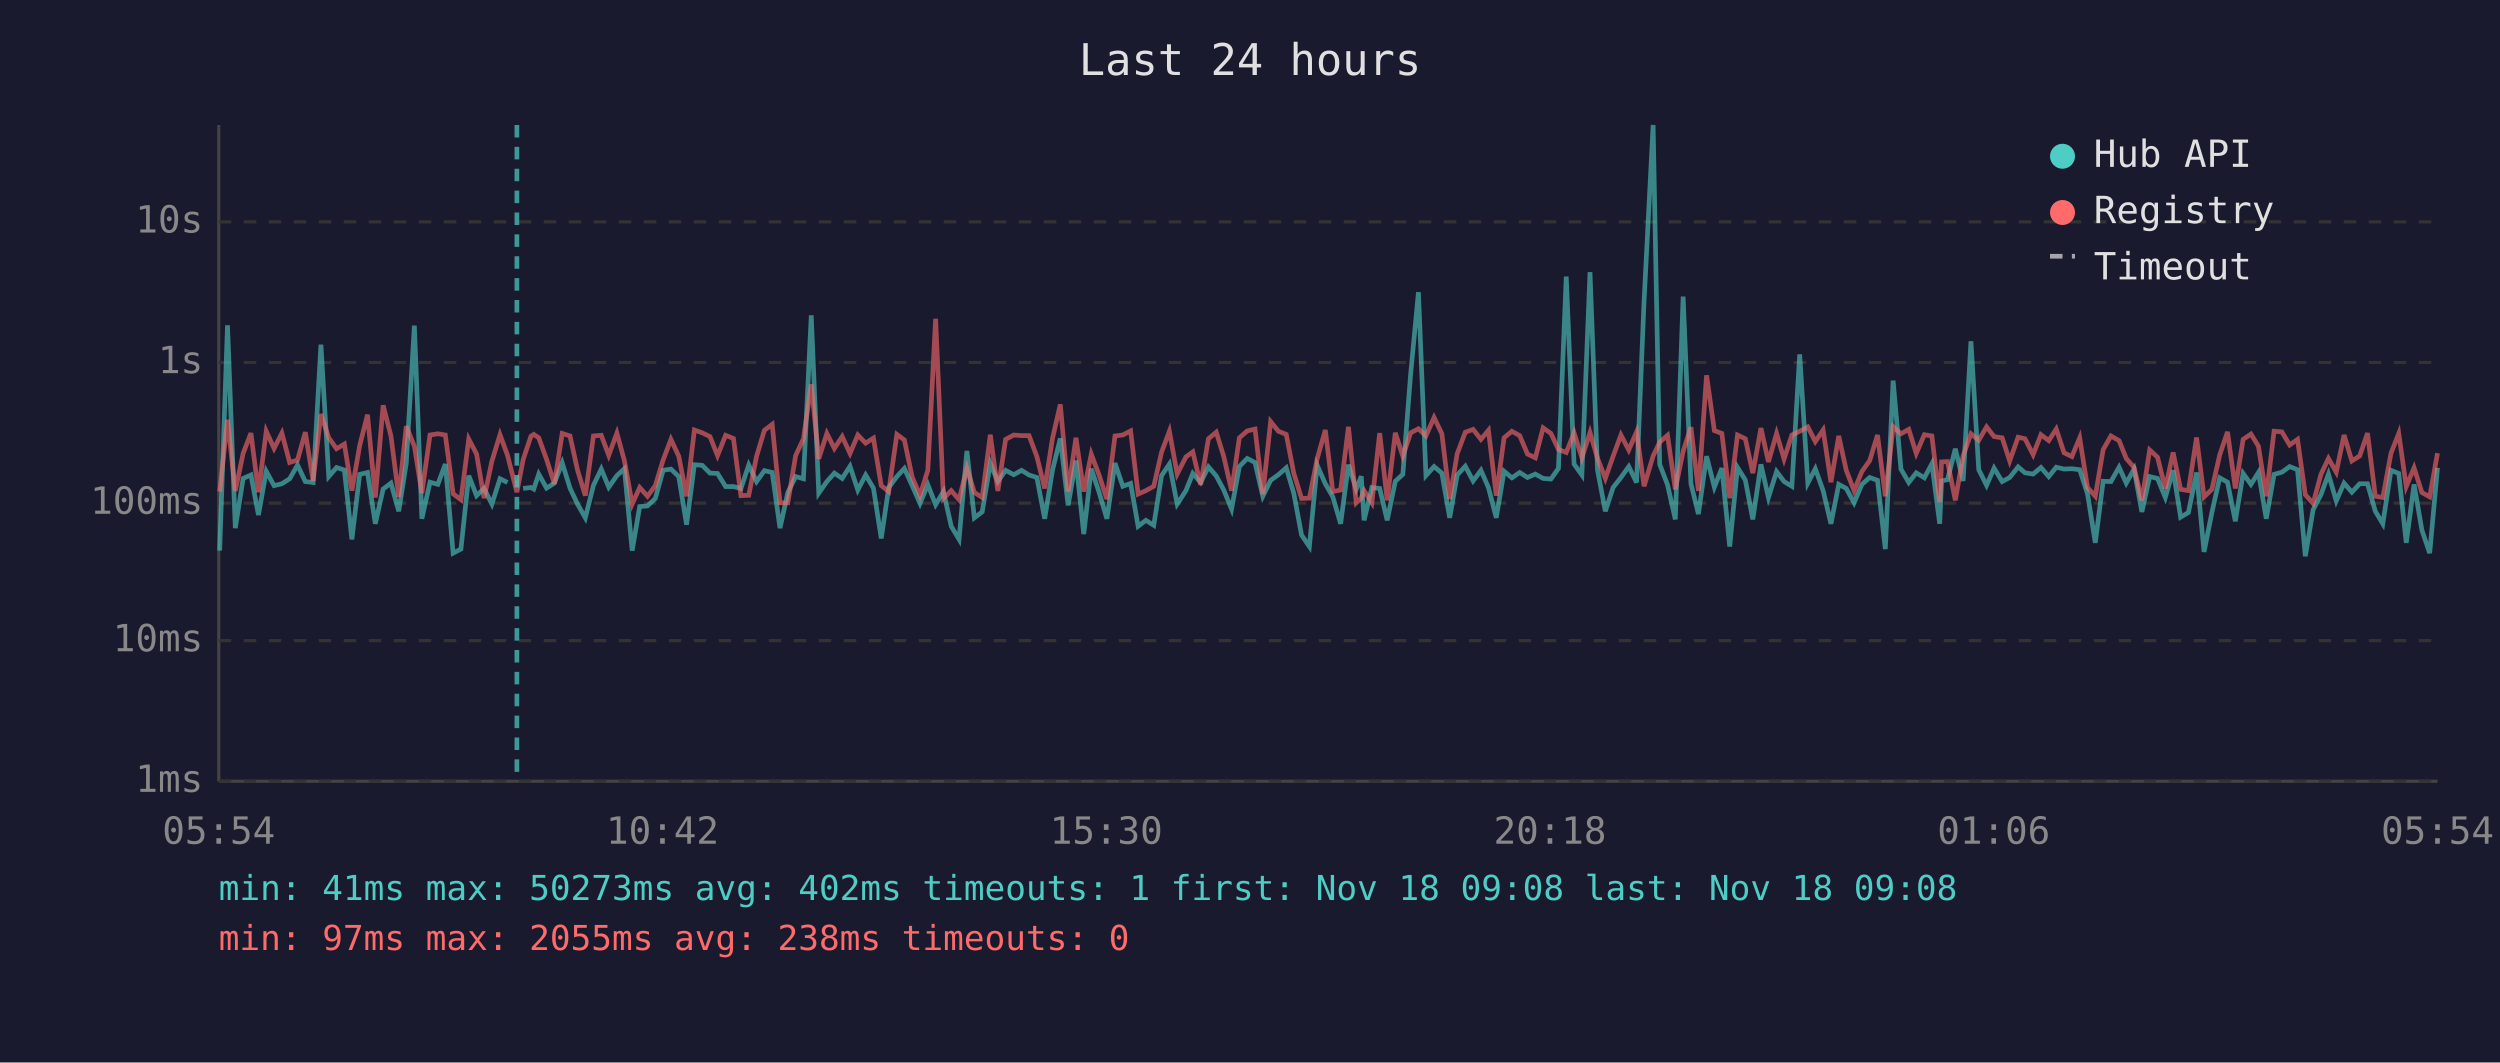
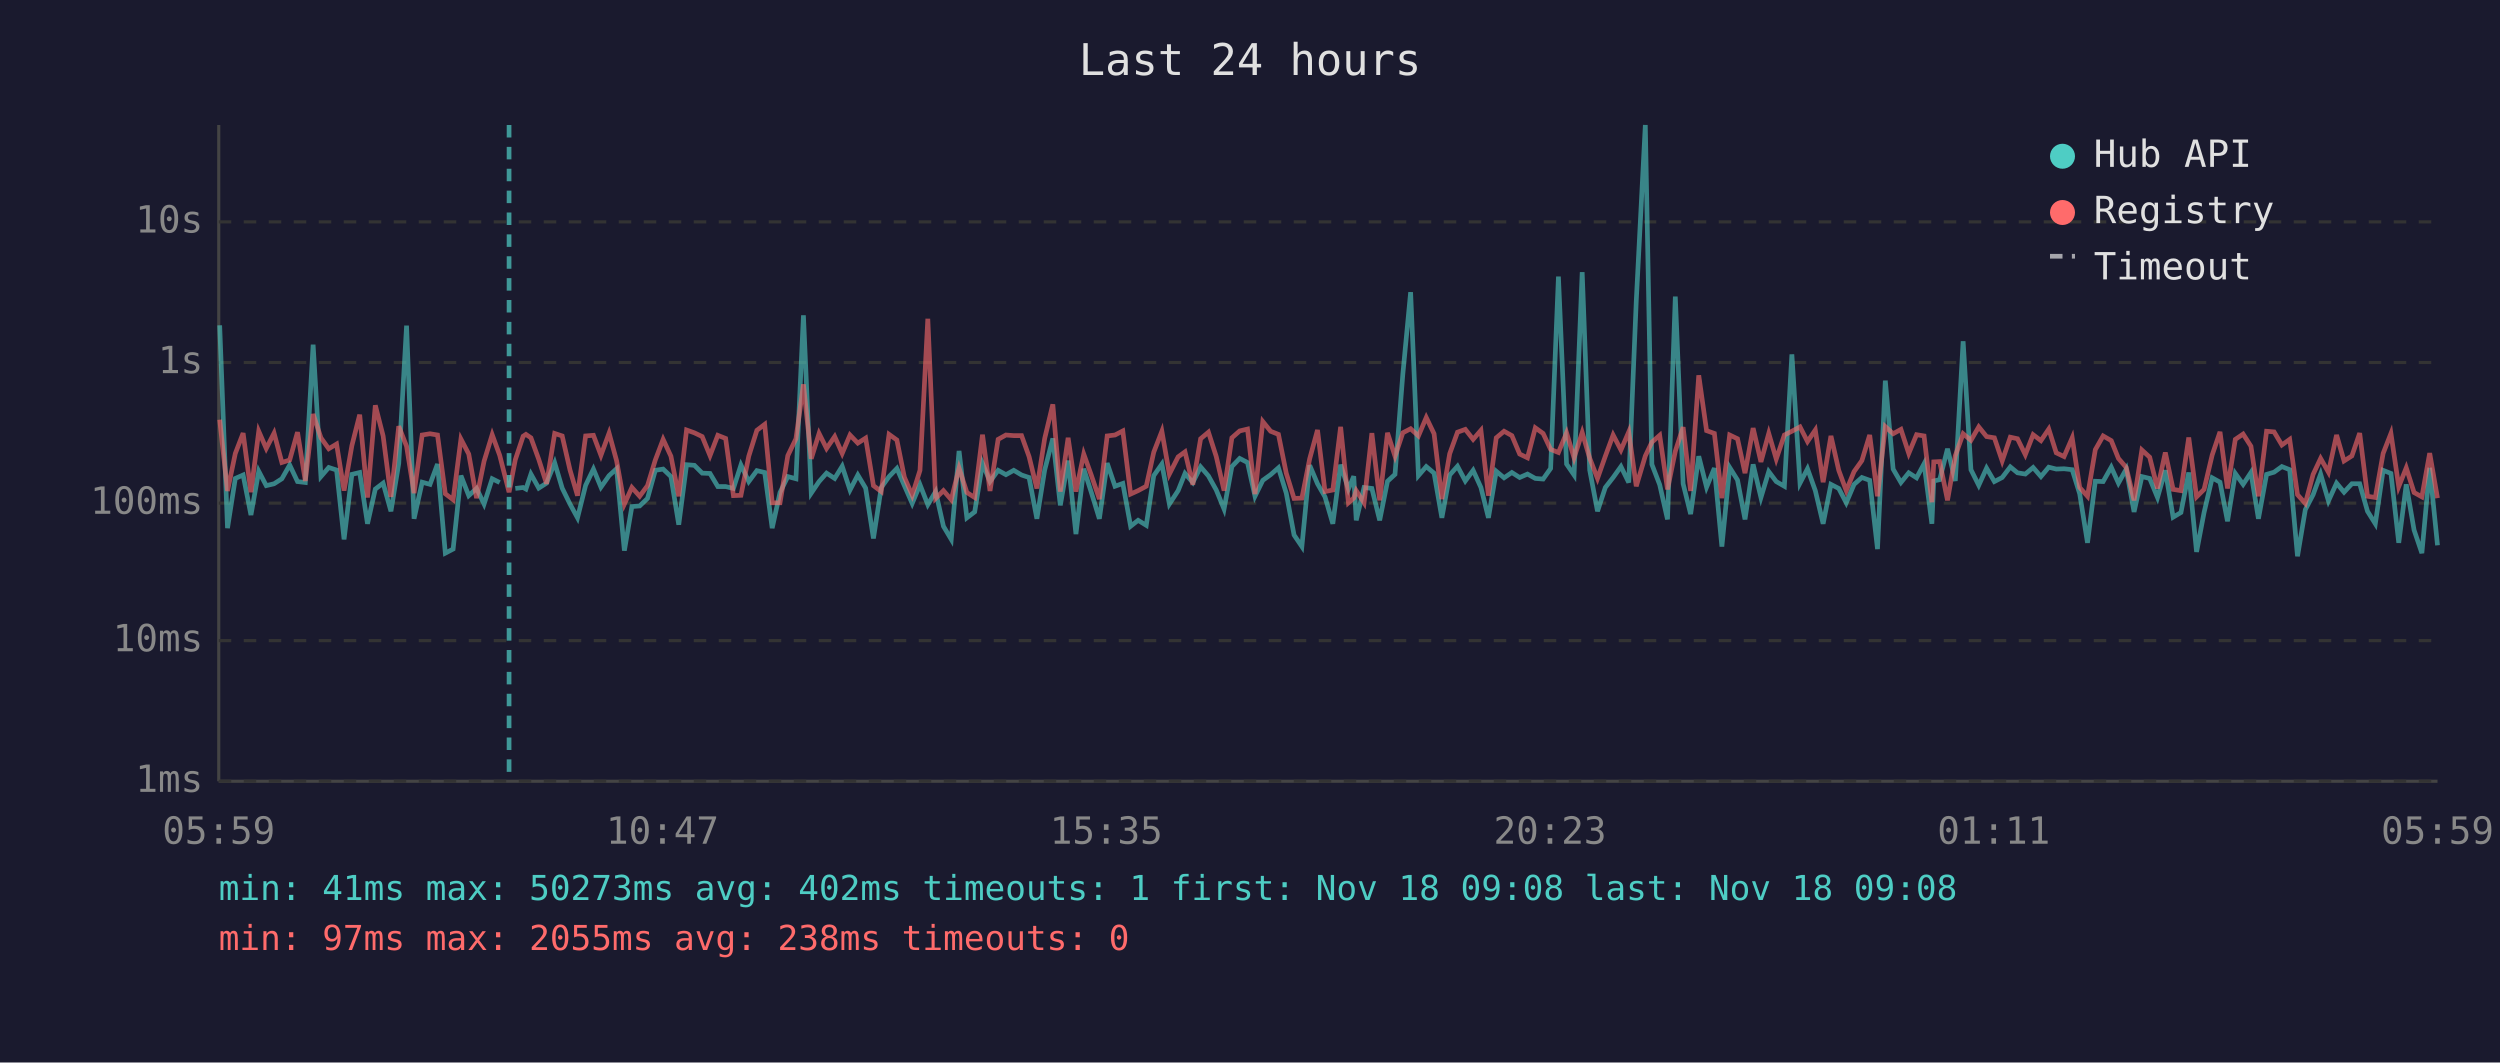
<svg xmlns="http://www.w3.org/2000/svg" viewBox="0 0 800 340" font-family="monospace" font-size="12">
  <rect width="800" height="340" fill="#1a1a2e" />
  <text x="400" y="24" fill="#e0e0e0" font-size="14" text-anchor="middle">Last 24 hours</text>
  <line x1="70" y1="40" x2="70" y2="250" stroke="#444" stroke-width="1" />
  <line x1="70" y1="250" x2="780" y2="250" stroke="#444" stroke-width="1" />
  <line x1="70" y1="250" x2="780" y2="250" stroke="#333" stroke-width="1" stroke-dasharray="4" />
  <text x="65" y="250" fill="#888" text-anchor="end" dominant-baseline="middle">1ms</text>
  <line x1="70" y1="205" x2="780" y2="205" stroke="#333" stroke-width="1" stroke-dasharray="4" />
  <text x="65" y="205" fill="#888" text-anchor="end" dominant-baseline="middle">10ms</text>
  <line x1="70" y1="161" x2="780" y2="161" stroke="#333" stroke-width="1" stroke-dasharray="4" />
  <text x="65" y="161" fill="#888" text-anchor="end" dominant-baseline="middle">100ms</text>
  <line x1="70" y1="116" x2="780" y2="116" stroke="#333" stroke-width="1" stroke-dasharray="4" />
  <text x="65" y="116" fill="#888" text-anchor="end" dominant-baseline="middle">1s</text>
  <line x1="70" y1="71" x2="780" y2="71" stroke="#333" stroke-width="1" stroke-dasharray="4" />
  <text x="65" y="71" fill="#888" text-anchor="end" dominant-baseline="middle">10s</text>
-   <text x="70" y="270" fill="#888" text-anchor="middle">05:54</text>
-   <text x="212" y="270" fill="#888" text-anchor="middle">10:42</text>
-   <text x="354" y="270" fill="#888" text-anchor="middle">15:30</text>
-   <text x="496" y="270" fill="#888" text-anchor="middle">20:18</text>
-   <text x="638" y="270" fill="#888" text-anchor="middle">01:06</text>
-   <text x="780" y="270" fill="#888" text-anchor="middle">05:54</text>
-   <polyline points="70.3,176.2 72.8,104.1 75.3,169.0 77.8,153.1 80.3,152.0 82.7,164.8 85.2,150.8 87.7,155.4 90.2,154.8 92.7,153.2 95.2,148.8 97.7,154.1 100.2,154.4 102.7,110.3 105.2,152.5 107.7,149.6 110.2,150.4 112.6,172.6 115.1,151.8 117.6,151.2 120.1,167.6 122.6,156.5 125.1,154.6 127.6,163.6 130.0,148.3 132.6,104.2 135.0,166.0 137.6,154.3 140.1,155.0 142.5,148.5 145.0,177.0 147.5,175.7 150.0,152.2 152.5,158.6 154.9,156.3 157.4,161.3 160.0,153.2 162.4,154.4" fill="none" stroke="#4ecdc4" stroke-width="1.5" opacity="0.6" />
-   <polyline points="167.4,156.3 169.9,156.0 170.8,156.5 172.4,151.7 174.9,156.2 177.4,154.6 179.9,148.1 182.4,156.2 184.8,161.3 187.3,165.7 189.9,155.3 192.4,150.1 194.8,155.9 197.4,152.2 199.8,150.0 202.3,176.2 204.7,162.1 207.2,161.9 209.7,159.5 212.2,150.5 214.7,150.1 217.2,152.5 219.7,167.9 222.2,148.7 224.7,148.9 227.2,151.4 229.6,151.5 232.2,155.7 234.7,155.7 237.1,156.3 239.6,148.8 242.1,154.1 244.6,150.6 247.1,151.2 249.6,169.0 252.1,157.6 254.6,152.5 257.1,153.2 259.6,100.9 262.0,157.8 264.6,154.1 267.0,151.4 269.5,153.1 272.0,149.2 274.5,156.8 277.0,152.0 279.5,156.2 282.0,172.3 284.4,156.0 287.0,152.5 289.4,149.9 291.9,155.4 294.4,161.1 296.9,155.1 299.4,161.5 301.9,157.3 304.4,168.4 306.9,172.6 309.4,144.3 311.8,165.7 314.3,163.8 316.9,148.3 319.3,154.1 321.8,150.5 324.4,151.9 326.9,150.5 329.3,152.0 331.8,152.8 334.3,166.0 336.8,150.4 339.3,140.3 341.8,161.7 344.3,147.4 346.8,170.9 349.2,150.0 351.7,157.5 354.2,166.0 356.8,148.2 359.3,155.6 361.8,154.7 364.2,168.4 366.7,166.5 369.2,168.1 371.7,152.2 374.2,148.5 376.7,161.3 379.5,157.0 381.7,151.5 384.2,154.4 386.7,149.4 389.2,152.3 391.6,156.8 394.1,162.9 396.6,149.3 399.1,146.7 401.6,148.0 404.1,158.8 406.6,153.7 409.1,151.9 411.6,149.7 414.0,157.8 416.5,171.2 419.0,174.9 421.5,148.9 424.1,154.8 426.5,159.0 429.0,167.6 431.5,148.7 434.0,156.5 435.6,152.4 436.5,166.5 439.0,156.0 441.5,156.3 443.9,166.5 446.5,154.0 448.9,151.8 451.4,119.8 453.9,93.5 456.3,152.2 458.9,149.3 461.4,151.4 463.9,165.7 466.3,152.0 468.9,149.2 471.4,153.9 473.9,150.5 476.3,156.0 478.8,165.7 481.3,150.8 483.8,152.9 486.3,151.2 488.8,152.8 491.3,151.7 493.8,153.1 496.3,153.3 498.7,149.9 501.2,88.5 503.7,148.5 506.2,152.0 508.8,87.1 511.2,150.4 513.7,163.6 516.2,156.0 518.7,152.8 521.2,149.3 523.7,154.4 526.1,96.4 529.0,40.0 531.1,148.6 533.6,155.1 536.1,166.2 538.6,94.9 541.1,154.8 543.5,164.5 546.1,146.0 548.6,155.9 551.0,149.8 553.5,174.9 556.0,149.6 558.5,153.6 560.9,166.2 563.5,148.6 565.9,159.2 568.5,150.9 570.9,154.1 573.4,155.6 575.9,113.4 578.5,154.6 580.9,150.0 583.4,157.0 585.9,167.6 588.4,155.0 590.8,156.3 593.3,160.9 595.8,155.0 598.3,152.8 600.8,153.7 603.3,175.7 605.8,121.8 608.3,150.1 610.8,154.4 613.2,151.3 615.8,152.9 618.2,148.4 620.7,167.6 621.3,153.9 623.2,153.5 625.7,143.6 628.2,153.9 630.7,109.2 633.2,150.3 635.7,155.3 638.1,149.8 640.7,154.1 643.1,152.8 645.8,149.4 648.0,151.3 650.6,151.7 653.1,149.6 655.6,152.5 658.0,149.5 660.5,150.1 663.0,150.0 665.5,150.3 668.0,158.0 670.5,173.7 673.0,154.0 675.5,154.1 678.1,149.5 680.4,154.6 682.9,150.1 685.4,163.8 687.9,152.5 690.4,153.1 692.9,159.2 695.4,150.5 697.8,165.5 700.3,164.0 702.9,151.2 705.3,176.6 707.8,164.0 710.3,152.9 712.8,154.3 715.3,166.8 717.8,151.5 720.3,155.0 722.7,151.2 725.2,166.0 727.7,151.8 730.2,151.1 732.7,149.3 735.2,150.3 737.7,178.0 740.2,163.1 742.7,158.3 745.1,151.7 747.6,160.3 750.1,154.6 752.6,157.5 755.1,154.8 757.6,154.8 760.1,163.6 762.5,167.6 765.1,150.5 767.6,151.5 770.0,173.7 772.5,155.0 775.0,169.6 777.5,177.0 780.0,149.7" fill="none" stroke="#4ecdc4" stroke-width="1.5" opacity="0.6" />
-   <polyline points="70.3,157.3 72.8,134.3 75.3,157.1 77.8,145.1 80.3,138.6 82.7,157.5 85.2,138.0 87.7,143.5 90.2,138.6 92.7,148.0 95.2,147.2 97.7,138.3 100.2,153.9 102.7,132.5 105.2,140.1 107.7,143.6 110.2,142.1 112.6,157.0 115.1,142.6 117.6,132.7 120.1,159.2 122.6,129.7 125.1,139.5 127.6,159.0 130.0,136.4 132.6,142.8 135.0,157.8 137.6,139.2 140.1,138.8 142.5,139.2 145.0,158.0 147.5,159.9 150.0,140.5 152.5,145.3 154.9,159.4 157.4,147.6 160.0,139.1 162.4,145.7 165.4,157.5 167.4,147.1 169.9,139.6 170.8,139.0 172.4,140.1 174.9,147.0 177.4,154.8 179.9,138.7 182.4,139.5 184.8,150.4 187.3,158.6 189.9,139.5 192.4,139.3 194.8,145.7 197.4,138.6 199.8,147.4 202.3,161.3 204.7,156.0 207.2,158.8 209.7,155.4 212.2,147.2 214.7,140.6 217.2,146.0 219.7,158.8 222.2,137.6 224.7,138.5 227.2,139.7 229.6,145.8 232.2,139.3 234.7,140.3 237.1,158.6 239.6,158.5 242.1,146.0 244.6,137.7 247.1,135.8 249.6,160.9 252.1,160.9 254.6,145.8 257.1,140.4 259.6,123.0 262.0,146.8 264.6,138.7 267.0,143.5 269.5,139.7 272.0,145.1 274.5,139.2 277.0,141.8 279.5,140.2 282.0,155.4 284.4,157.3 287.0,139.0 289.4,140.8 291.9,152.7 294.4,158.5 296.9,150.5 299.4,102.0 301.9,159.5 304.4,157.0 306.9,159.9 309.4,149.8 311.8,157.6 314.3,159.2 316.9,139.1 319.3,157.1 321.8,140.6 324.4,139.2 326.9,139.4 329.3,139.4 331.8,146.1 334.3,156.3 336.8,140.3 339.3,129.4 341.8,157.3 344.3,140.1 346.8,157.3 349.2,145.3 351.7,152.0 354.2,159.7 356.8,139.5 359.3,139.2 361.8,137.9 364.2,158.1 366.7,157.0 369.2,155.6 371.7,144.7 374.2,138.0 376.7,151.7 379.5,146.2 381.7,144.6 384.2,155.1 386.7,140.4 389.2,138.3 391.6,146.1 394.1,157.0 396.6,140.1 399.1,137.9 401.6,137.3 404.1,158.1 406.6,134.9 409.1,138.0 411.6,139.0 414.0,151.4 416.5,159.5 419.0,159.4 421.5,146.8 424.1,137.6 426.5,157.3 429.0,156.8 431.5,136.6 434.0,160.9 435.6,159.4 436.5,157.0 439.0,160.9 441.5,138.6 443.9,160.1 446.5,138.5 448.9,146.0 451.4,138.5 453.9,137.2 456.3,139.5 458.9,133.6 461.4,138.8 463.9,159.7 466.3,145.2 468.9,138.3 471.4,137.4 473.9,140.6 476.3,137.7 478.8,158.6 481.3,140.1 483.8,138.0 486.3,139.4 488.8,145.3 491.3,146.5 493.8,136.9 496.3,138.7 498.7,143.8 501.2,144.8 503.7,138.5 506.2,146.5 508.8,138.4 511.2,146.6 513.7,153.1 516.2,146.0 518.7,139.2 521.2,144.0 523.7,138.2 526.1,155.6 529.0,145.9 531.1,141.5 533.6,139.3 536.1,156.6 538.6,144.4 541.1,136.7 543.5,157.1 546.1,120.1 548.6,137.8 551.0,138.7 553.5,159.4 556.0,139.2 558.5,140.4 560.9,151.4 563.5,137.0 565.9,147.8 568.5,138.7 570.9,146.9 573.4,139.2 575.9,138.0 578.5,136.6 580.9,141.3 583.4,137.6 585.9,154.3 588.4,139.5 590.8,150.5 593.3,157.0 595.8,150.9 598.3,147.4 600.8,139.2 603.3,158.8 605.8,136.5 608.3,138.8 610.8,137.4 613.2,145.1 615.8,139.1 618.2,139.5 620.7,160.7 621.3,147.8 623.2,147.7 625.7,160.1 628.2,145.8 630.7,138.8 633.2,140.9 635.7,136.6 638.1,139.7 640.7,140.1 643.1,147.5 645.8,139.9 648.0,140.4 650.6,145.5 653.1,139.1 655.6,141.0 658.0,137.3 660.5,144.9 663.0,146.1 665.5,140.1 668.0,156.0 670.5,158.8 673.0,143.9 675.5,139.5 678.1,141.0 680.4,146.7 682.9,149.6 685.4,160.1 687.9,144.0 690.4,146.3 692.9,156.3 695.4,144.8 697.8,156.6 700.3,157.0 702.9,140.0 705.3,159.0 707.8,156.6 710.3,145.6 712.8,138.2 715.3,156.3 717.8,140.6 720.3,138.9 722.7,142.8 725.2,158.8 727.7,138.0 730.2,138.2 732.7,142.4 735.2,140.6 737.7,158.3 740.2,161.1 742.7,151.8 745.1,146.7 747.6,151.1 750.1,139.2 752.6,147.5 755.1,145.9 757.6,138.6 760.1,158.8 762.5,159.2 765.1,145.1 767.6,138.7 770.0,155.7 772.5,149.7 775.0,157.6 777.5,159.0 780.0,145.0" fill="none" stroke="#ff6b6b" stroke-width="1.5" opacity="0.6" />
-   <line x1="165.4" y1="40" x2="165.4" y2="250" stroke="#4ecdc4" stroke-width="1.5" stroke-dasharray="4,3" opacity="0.7" />
+   <text x="70" y="270" fill="#888" text-anchor="middle">05:59</text>
+   <text x="212" y="270" fill="#888" text-anchor="middle">10:47</text>
+   <text x="354" y="270" fill="#888" text-anchor="middle">15:35</text>
+   <text x="496" y="270" fill="#888" text-anchor="middle">20:23</text>
+   <text x="638" y="270" fill="#888" text-anchor="middle">01:11</text>
+   <text x="780" y="270" fill="#888" text-anchor="middle">05:59</text>
+   <polyline points="70.3,104.1 72.8,169.0 75.3,153.1 77.8,152.0 80.3,164.8 82.8,150.8 85.2,155.4 87.7,154.8 90.2,153.2 92.7,148.8 95.2,154.1 97.7,154.4 100.2,110.3 102.7,152.5 105.2,149.6 107.7,150.4 110.1,172.6 112.6,151.8 115.1,151.2 117.6,167.6 120.1,156.5 122.6,154.6 125.1,163.6 127.6,148.3 130.1,104.2 132.5,166.0 135.1,154.3 137.6,155.0 140.0,148.5 142.5,177.0 145.0,175.7 147.5,152.2 150.0,158.6 152.5,156.3 154.9,161.3 157.5,153.2 159.9,154.4" fill="none" stroke="#4ecdc4" stroke-width="1.5" opacity="0.6" />
+   <polyline points="164.9,156.3 167.4,156.0 168.3,156.5 169.9,151.7 172.4,156.2 174.9,154.6 177.5,148.1 179.9,156.2 182.4,161.3 184.8,165.7 187.4,155.3 189.9,150.1 192.3,155.9 194.9,152.2 197.3,150.0 199.8,176.2 202.2,162.1 204.7,161.9 207.2,159.5 209.7,150.5 212.2,150.1 214.7,152.5 217.2,167.9 219.7,148.7 222.2,148.9 224.7,151.4 227.2,151.5 229.7,155.7 232.2,155.7 234.7,156.3 237.1,148.8 239.6,154.1 242.2,150.6 244.7,151.2 247.1,169.0 249.6,157.6 252.1,152.5 254.7,153.2 257.1,100.9 259.6,157.8 262.1,154.1 264.5,151.4 267.1,153.1 269.5,149.2 272.0,156.8 274.5,152.0 277.0,156.2 279.5,172.3 282.0,156.0 284.5,152.5 287.0,149.9 289.4,155.4 291.9,161.1 294.4,155.1 296.9,161.5 299.4,157.3 301.9,168.4 304.4,172.6 306.9,144.3 309.4,165.7 311.9,163.8 314.4,148.3 316.8,154.1 319.4,150.5 321.9,151.9 324.4,150.5 326.9,152.0 329.3,152.8 331.8,166.0 334.3,150.4 336.9,140.3 339.3,161.7 341.8,147.4 344.3,170.9 346.8,150.0 349.2,157.5 351.8,166.0 354.3,148.2 356.8,155.6 359.3,154.7 361.8,168.4 364.2,166.5 366.8,168.1 369.2,152.2 371.8,148.5 374.2,161.3 377.0,157.0 379.2,151.5 381.7,154.4 384.2,149.4 386.7,152.3 389.2,156.8 391.7,162.9 394.2,149.3 396.7,146.7 399.2,148.0 401.6,158.8 404.1,153.7 406.6,151.9 409.1,149.7 411.6,157.8 414.1,171.2 416.6,174.9 419.1,148.9 421.6,154.8 424.0,159.0 426.5,167.6 429.0,148.7 431.5,156.5 433.2,152.4 434.0,166.5 436.5,156.0 439.0,156.3 441.5,166.5 444.0,154.0 446.4,151.8 448.9,119.8 451.4,93.5 453.9,152.2 456.4,149.3 458.9,151.4 461.4,165.7 463.9,152.0 466.4,149.2 468.9,153.9 471.4,150.5 473.9,156.0 476.3,165.7 478.8,150.8 481.3,152.9 483.8,151.2 486.3,152.8 488.8,151.7 491.3,153.1 493.8,153.3 496.2,149.9 498.7,88.5 501.3,148.5 503.7,152.0 506.3,87.1 508.7,150.4 511.2,163.6 513.7,156.0 516.2,152.8 518.7,149.3 521.2,154.4 523.6,96.4 526.5,40.0 528.6,148.6 531.1,155.1 533.6,166.2 536.1,94.9 538.6,154.8 541.0,164.5 543.6,146.0 546.1,155.9 548.6,149.8 551.0,174.9 553.5,149.6 556.0,153.6 558.4,166.2 561.0,148.6 563.5,159.2 566.0,150.9 568.4,154.1 571.0,155.6 573.4,113.4 576.0,154.6 578.4,150.0 580.9,157.0 583.4,167.6 585.9,155.0 588.4,156.3 590.8,160.9 593.3,155.0 595.8,152.8 598.3,153.7 600.8,175.7 603.3,121.8 605.8,150.1 608.3,154.4 610.8,151.3 613.3,152.9 615.7,148.4 618.2,167.6 618.8,153.9 620.7,153.5 623.2,143.6 625.7,153.9 628.2,109.2 630.7,150.3 633.2,155.3 635.7,149.8 638.2,154.1 640.7,152.8 643.3,149.4 645.6,151.3 648.1,151.7 650.6,149.6 653.1,152.5 655.6,149.5 658.0,150.1 660.5,150.0 663.1,150.3 665.5,158.0 668.0,173.7 670.5,154.0 673.0,154.1 675.6,149.5 677.9,154.6 680.4,150.1 682.9,163.8 685.4,152.5 687.9,153.1 690.4,159.2 692.9,150.5 695.4,165.5 697.9,164.0 700.4,151.2 702.9,176.6 705.3,164.0 707.9,152.9 710.4,154.3 712.8,166.8 715.3,151.5 717.8,155.0 720.3,151.2 722.7,166.0 725.3,151.8 727.7,151.1 730.2,149.3 732.7,150.3 735.2,178.0 737.7,163.1 740.2,158.3 742.6,151.7 745.1,160.3 747.7,154.6 750.1,157.5 752.6,154.8 755.1,154.8 757.6,163.6 760.1,167.6 762.6,150.5 765.1,151.5 767.6,173.7 770.0,155.0 772.5,169.6 775.0,177.0 777.5,149.7 780.0,174.5" fill="none" stroke="#4ecdc4" stroke-width="1.5" opacity="0.6" />
+   <polyline points="70.3,134.3 72.8,157.1 75.3,145.1 77.8,138.6 80.3,157.5 82.8,138.0 85.2,143.5 87.7,138.6 90.2,148.0 92.7,147.2 95.2,138.3 97.7,153.9 100.2,132.5 102.7,140.1 105.2,143.6 107.7,142.1 110.1,157.0 112.6,142.6 115.1,132.7 117.6,159.2 120.1,129.7 122.6,139.5 125.1,159.0 127.6,136.4 130.1,142.8 132.5,157.8 135.1,139.2 137.6,138.8 140.0,139.2 142.5,158.0 145.0,159.9 147.5,140.5 150.0,145.3 152.5,159.4 154.9,147.6 157.5,139.1 159.9,145.7 162.9,157.5 164.9,147.1 167.4,139.6 168.3,139.0 169.9,140.1 172.4,147.0 174.9,154.8 177.5,138.7 179.9,139.5 182.4,150.4 184.8,158.6 187.4,139.5 189.9,139.3 192.3,145.7 194.9,138.6 197.3,147.4 199.8,161.3 202.2,156.0 204.7,158.8 207.2,155.4 209.7,147.2 212.2,140.6 214.7,146.0 217.2,158.8 219.7,137.6 222.2,138.5 224.7,139.7 227.2,145.8 229.7,139.3 232.2,140.3 234.7,158.6 237.1,158.5 239.6,146.0 242.2,137.7 244.7,135.8 247.1,160.9 249.6,160.9 252.1,145.8 254.7,140.4 257.1,123.0 259.6,146.8 262.1,138.7 264.5,143.5 267.1,139.7 269.5,145.1 272.0,139.2 274.5,141.8 277.0,140.2 279.5,155.4 282.0,157.3 284.5,139.0 287.0,140.8 289.4,152.7 291.9,158.5 294.4,150.5 296.9,102.0 299.4,159.5 301.9,157.0 304.4,159.9 306.9,149.8 309.4,157.6 311.9,159.2 314.4,139.1 316.8,157.1 319.4,140.6 321.9,139.2 324.4,139.4 326.9,139.4 329.3,146.1 331.8,156.3 334.3,140.3 336.9,129.4 339.3,157.3 341.8,140.1 344.3,157.3 346.8,145.3 349.2,152.0 351.8,159.7 354.3,139.5 356.8,139.2 359.3,137.9 361.8,158.1 364.2,157.0 366.8,155.6 369.2,144.7 371.8,138.0 374.2,151.7 377.0,146.2 379.2,144.6 381.7,155.1 384.2,140.4 386.7,138.3 389.2,146.1 391.7,157.0 394.2,140.1 396.7,137.9 399.2,137.3 401.6,158.1 404.1,134.9 406.6,138.0 409.1,139.0 411.6,151.4 414.1,159.5 416.6,159.4 419.1,146.8 421.6,137.6 424.0,157.3 426.5,156.8 429.0,136.6 431.5,160.9 433.2,159.4 434.0,157.0 436.5,160.9 439.0,138.6 441.5,160.1 444.0,138.5 446.4,146.0 448.9,138.5 451.4,137.2 453.9,139.5 456.4,133.6 458.9,138.8 461.4,159.7 463.9,145.2 466.4,138.3 468.9,137.4 471.4,140.6 473.9,137.7 476.3,158.6 478.8,140.1 481.3,138.0 483.8,139.4 486.3,145.3 488.8,146.5 491.3,136.9 493.8,138.7 496.2,143.8 498.7,144.8 501.3,138.5 503.7,146.5 506.3,138.4 508.7,146.6 511.2,153.1 513.7,146.0 516.2,139.2 518.7,144.0 521.2,138.2 523.6,155.6 526.5,145.9 528.6,141.5 531.1,139.3 533.6,156.6 536.1,144.4 538.6,136.7 541.0,157.1 543.6,120.1 546.1,137.8 548.6,138.7 551.0,159.4 553.5,139.2 556.0,140.4 558.4,151.4 561.0,137.0 563.5,147.8 566.0,138.7 568.4,146.9 571.0,139.2 573.4,138.0 576.0,136.6 578.4,141.3 580.9,137.6 583.4,154.3 585.9,139.5 588.4,150.5 590.8,157.0 593.3,150.9 595.8,147.4 598.3,139.2 600.8,158.8 603.3,136.5 605.8,138.8 608.3,137.4 610.8,145.1 613.3,139.1 615.7,139.5 618.2,160.7 618.8,147.8 620.7,147.7 623.2,160.1 625.7,145.8 628.2,138.8 630.7,140.9 633.2,136.6 635.7,139.7 638.2,140.1 640.7,147.5 643.3,139.9 645.6,140.4 648.1,145.5 650.6,139.1 653.1,141.0 655.6,137.3 658.0,144.9 660.5,146.1 663.1,140.1 665.5,156.0 668.0,158.8 670.5,143.9 673.0,139.5 675.6,141.0 677.9,146.7 680.4,149.6 682.9,160.1 685.4,144.0 687.9,146.3 690.4,156.3 692.9,144.8 695.4,156.6 697.9,157.0 700.4,140.0 702.9,159.0 705.3,156.6 707.9,145.6 710.4,138.2 712.8,156.3 715.3,140.6 717.8,138.9 720.3,142.8 722.7,158.8 725.3,138.0 727.7,138.2 730.2,142.4 732.7,140.6 735.2,158.3 737.7,161.1 740.2,151.8 742.6,146.7 745.1,151.1 747.7,139.2 750.1,147.5 752.6,145.9 755.1,138.6 757.6,158.8 760.1,159.2 762.6,145.1 765.1,138.7 767.6,155.7 770.0,149.7 772.5,157.6 775.0,159.0 777.5,145.0 780.0,159.4" fill="none" stroke="#ff6b6b" stroke-width="1.5" opacity="0.6" />
+   <line x1="162.9" y1="40" x2="162.9" y2="250" stroke="#4ecdc4" stroke-width="1.5" stroke-dasharray="4,3" opacity="0.7" />
  <circle cx="660" cy="50" r="4" fill="#4ecdc4" />
  <text x="670" y="50" fill="#e0e0e0" dominant-baseline="middle">Hub API</text>
  <circle cx="660" cy="68" r="4" fill="#ff6b6b" />
  <text x="670" y="68" fill="#e0e0e0" dominant-baseline="middle">Registry</text>
  <line x1="656" y1="82" x2="664" y2="82" stroke="#e0e0e0" stroke-width="1.5" stroke-dasharray="4,3" opacity="0.7" />
  <text x="670" y="86" fill="#e0e0e0" dominant-baseline="middle">Timeout</text>
  <text x="70" y="288" fill="#4ecdc4" font-size="11">min: 41ms  max: 50273ms  avg: 402ms  timeouts: 1  first: Nov 18 09:08  last: Nov 18 09:08</text>
  <text x="70" y="304" fill="#ff6b6b" font-size="11">min: 97ms  max: 2055ms  avg: 238ms  timeouts: 0</text>
</svg>
